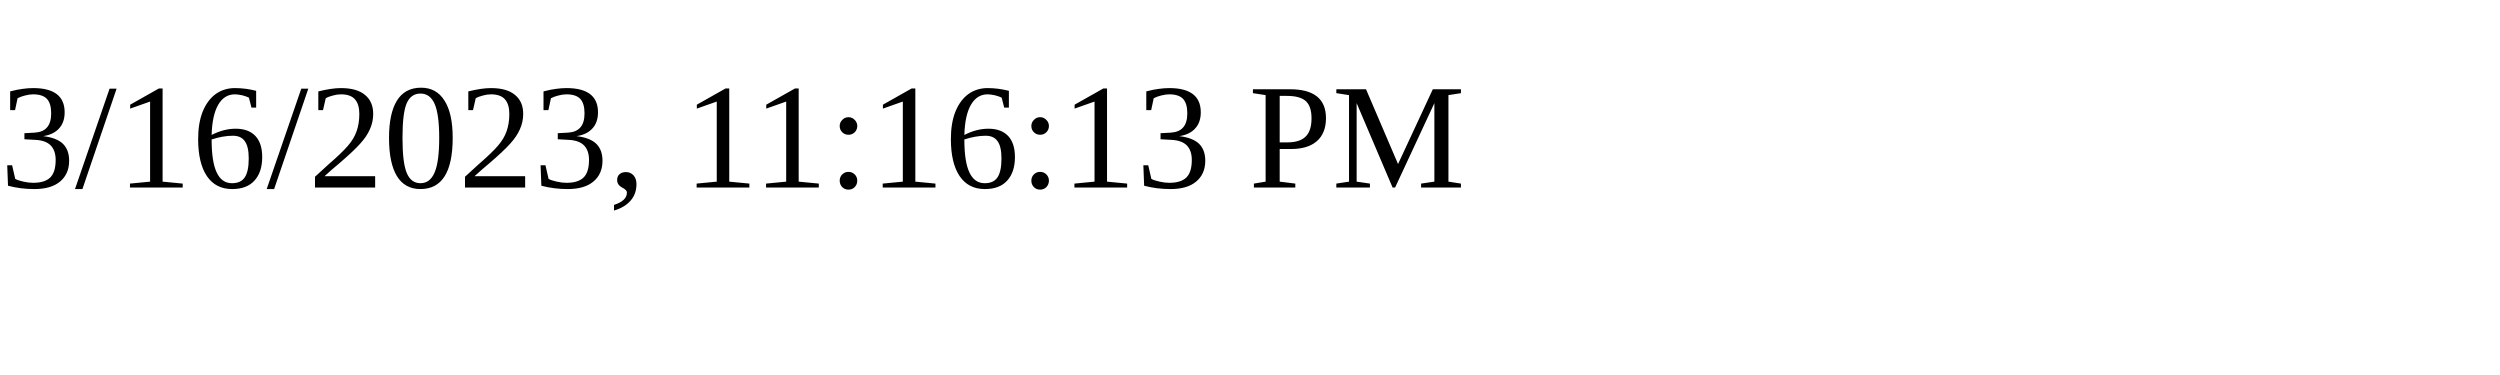
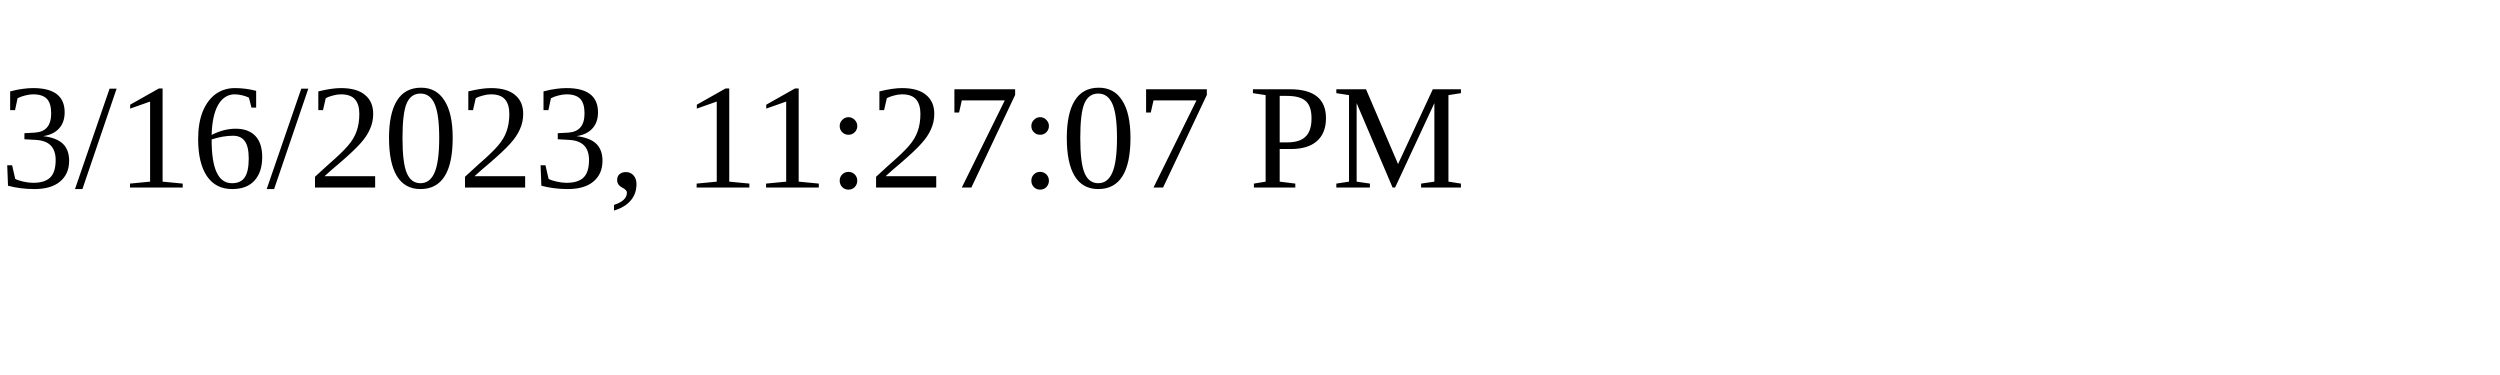
<svg xmlns="http://www.w3.org/2000/svg" height="30" width="200">
-   <text x="0" y="15">3/16/2023, 11:16:13 PM</text>
+   <text x="0" y="15">3/16/2023, 11:27:07 PM</text>
</svg>
